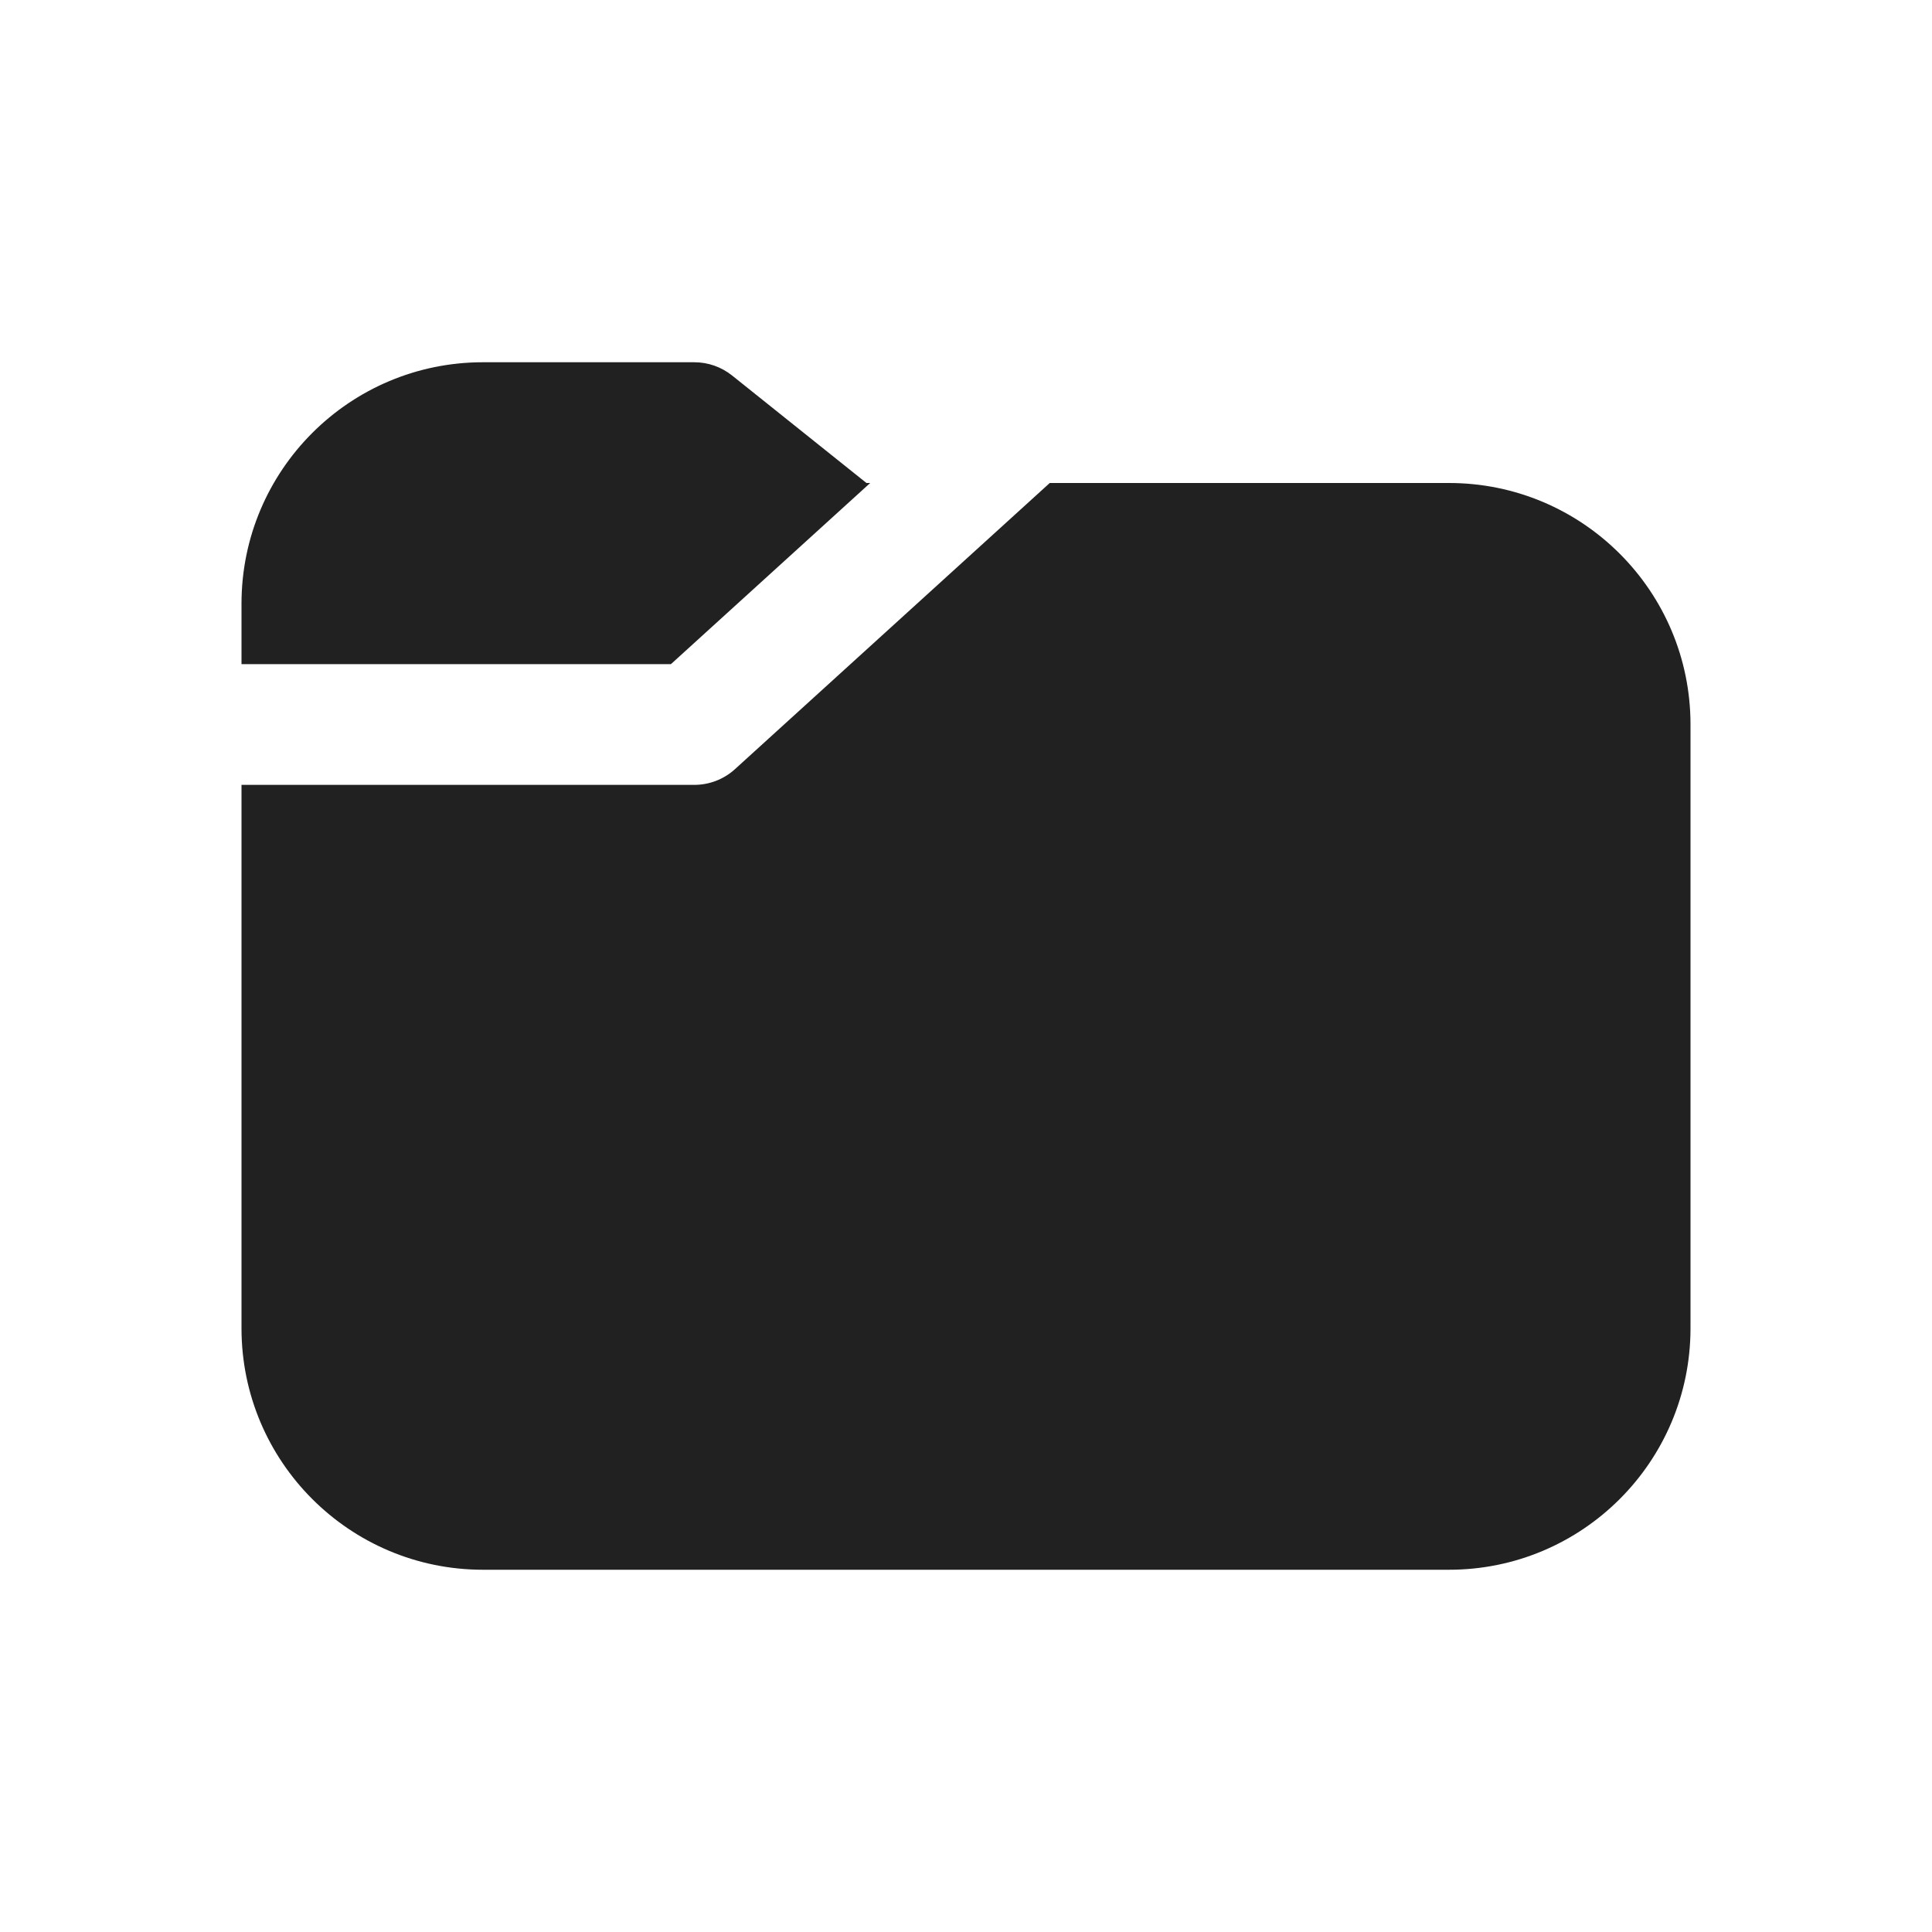
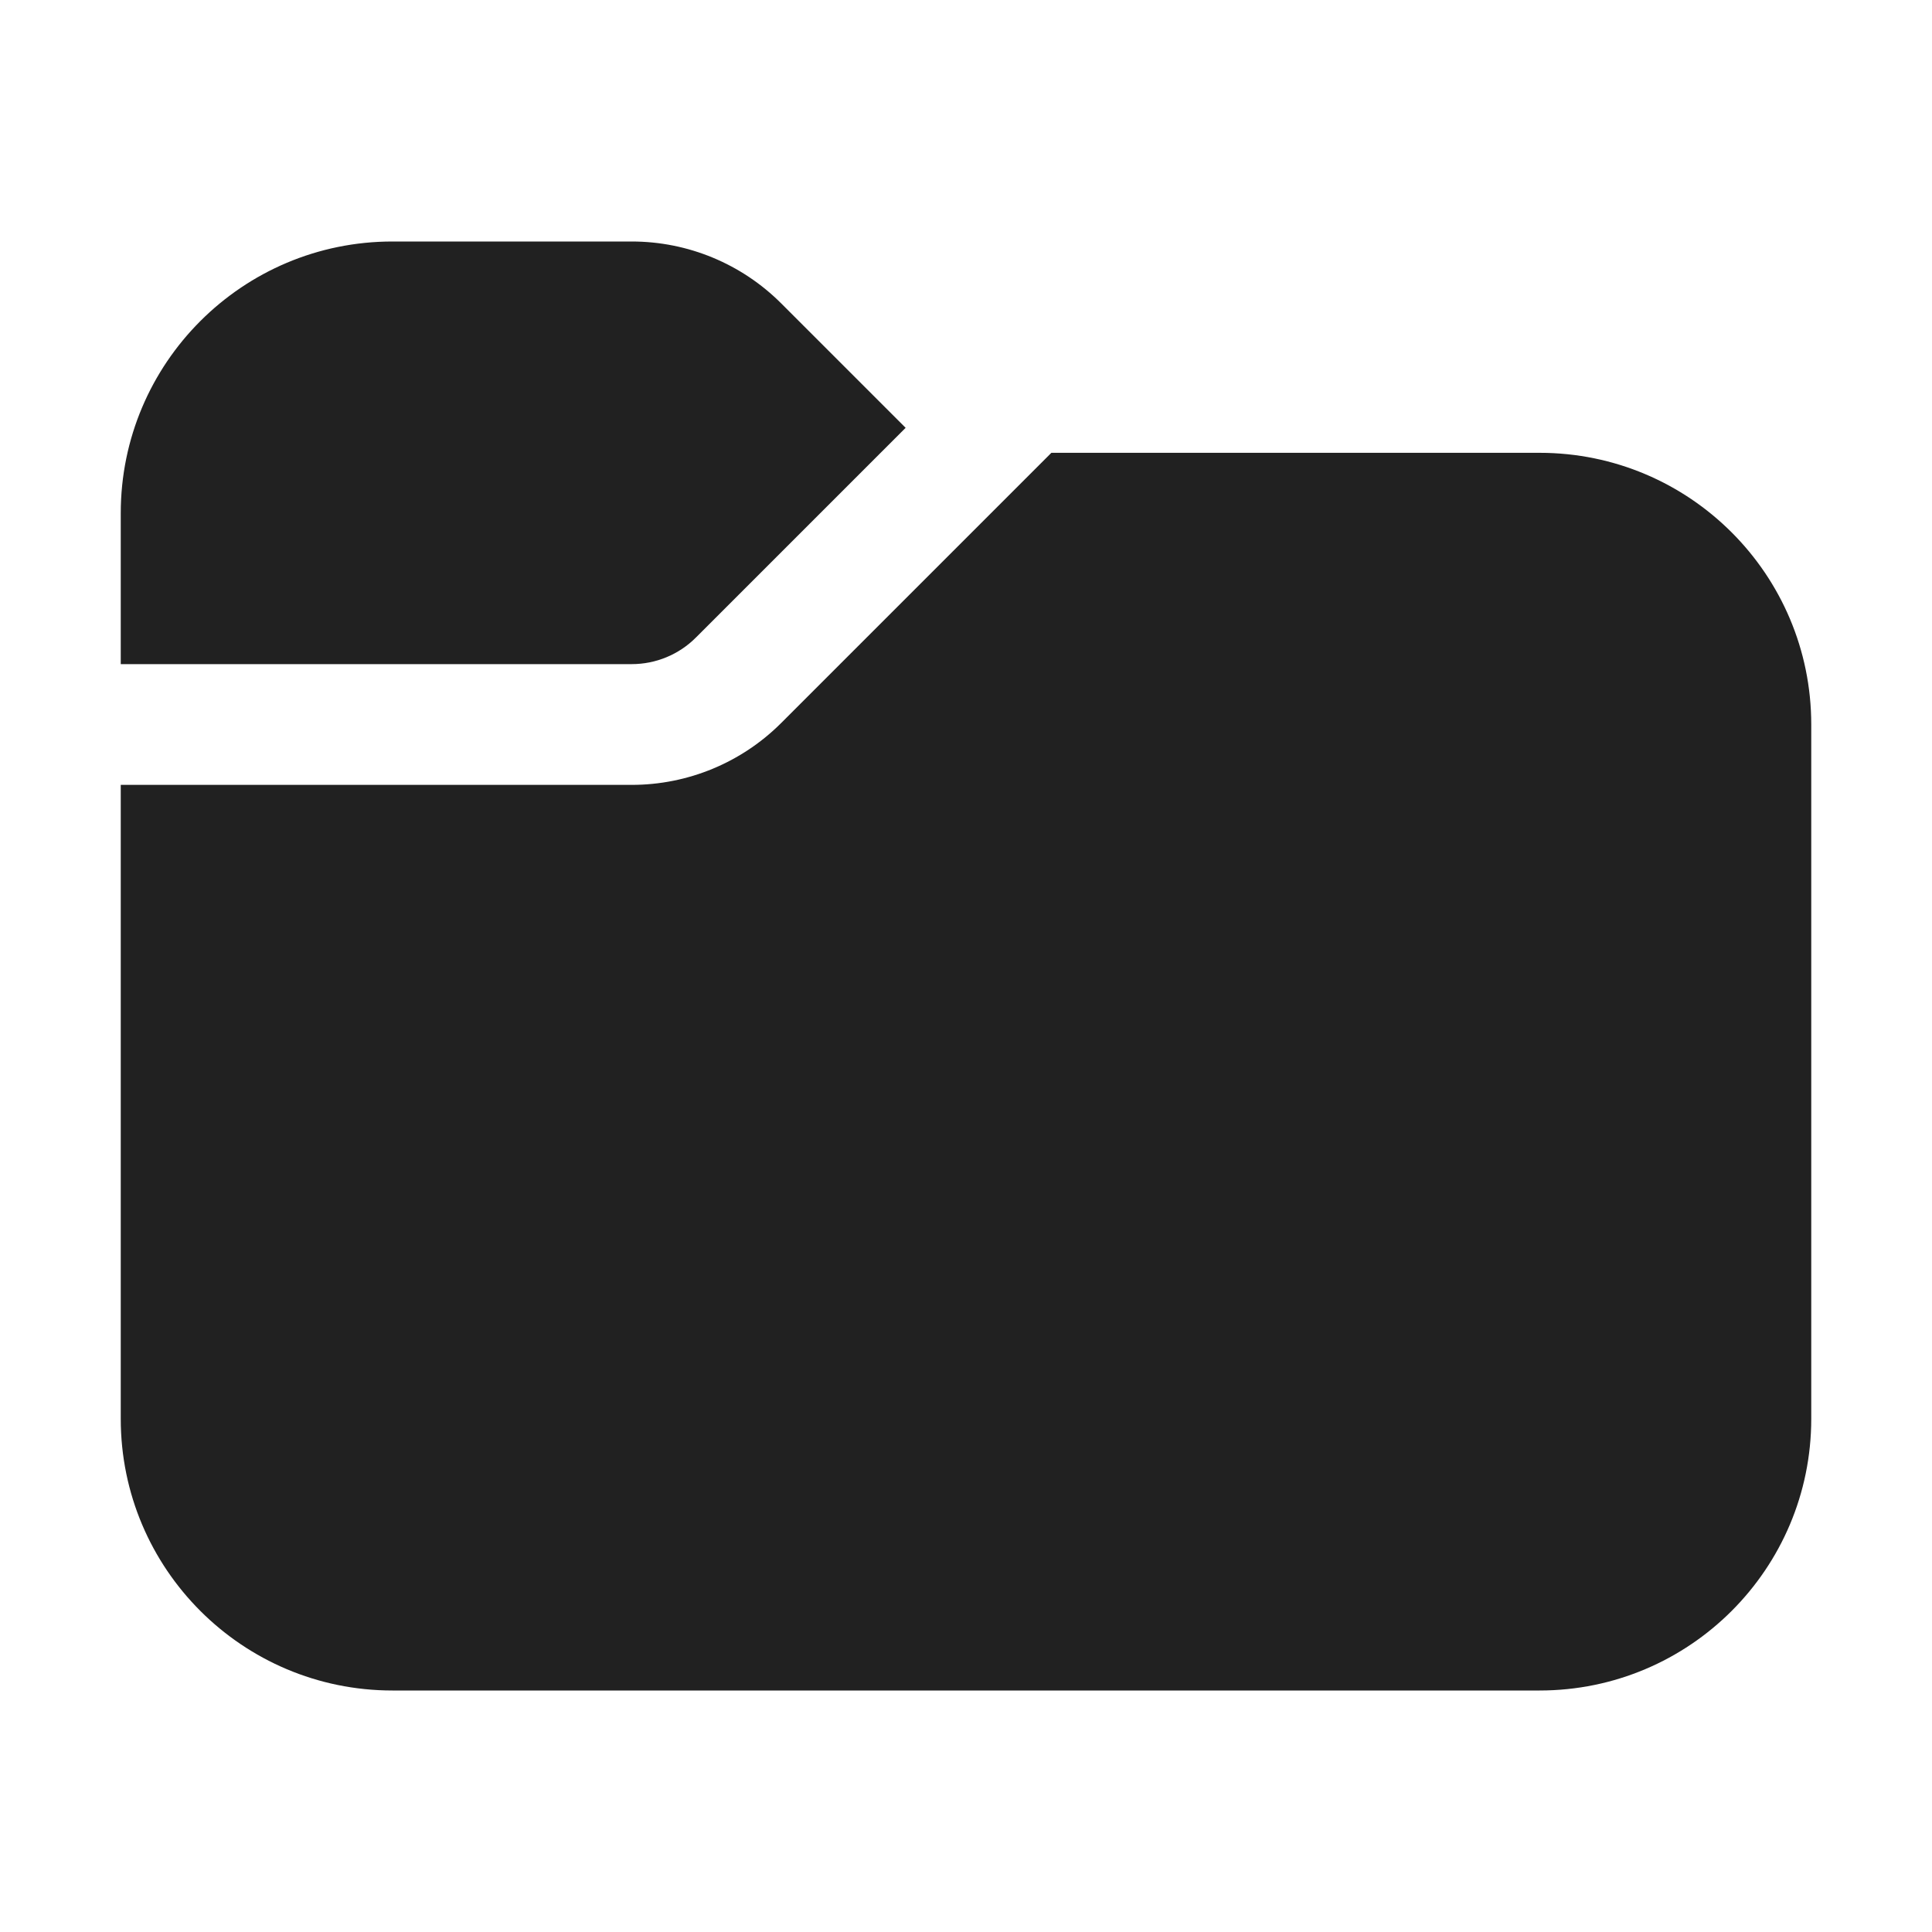
<svg xmlns="http://www.w3.org/2000/svg" width="32" height="32" viewBox="0 0 32 32" fill="none">
-   <path d="M14.413 8H14.351L12.125 6.219C11.947 6.077 11.727 6 11.5 6H8C5.791 6 4 7.791 4 10V11H11.113L14.413 8Z" fill="#212121" />
-   <path d="M17.387 8L12.173 12.74C11.989 12.907 11.749 13 11.5 13H4V22C4 24.209 5.791 26 8 26H24C26.209 26 28 24.209 28 22V12C28 9.791 26.209 8 24 8H17.387Z" fill="#212121" />
+   <path d="M2 8.5C2 6.015 4.015 4 6.5 4H10.464C11.393 4 12.283 4.369 12.939 5.025L15 7.086L11.525 10.561C11.244 10.842 10.862 11 10.464 11H2V8.5ZM2 13V23.5C2 25.985 4.015 28 6.5 28H25.5C27.985 28 30 25.985 30 23.5V12C30 9.515 27.985 7.5 25.5 7.5H17.414L12.939 11.975C12.283 12.631 11.393 13 10.464 13H2Z" fill="#212121" />
</svg>
